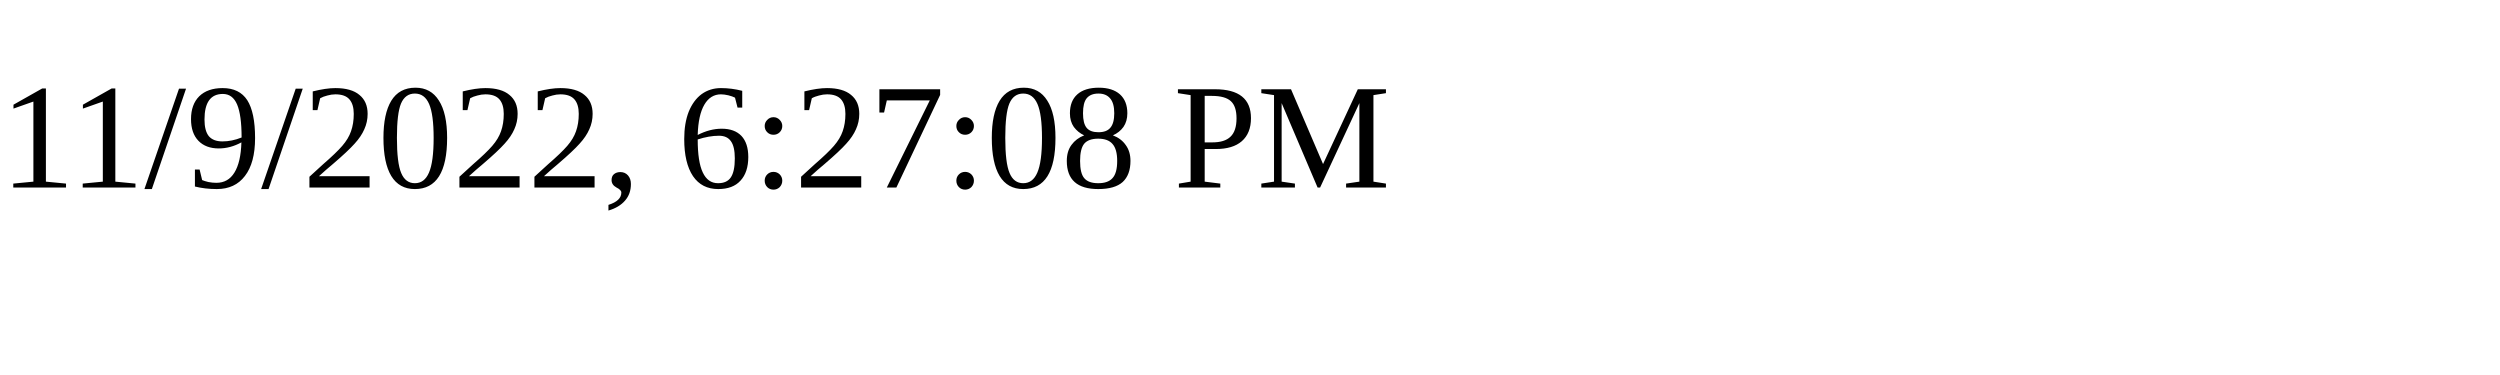
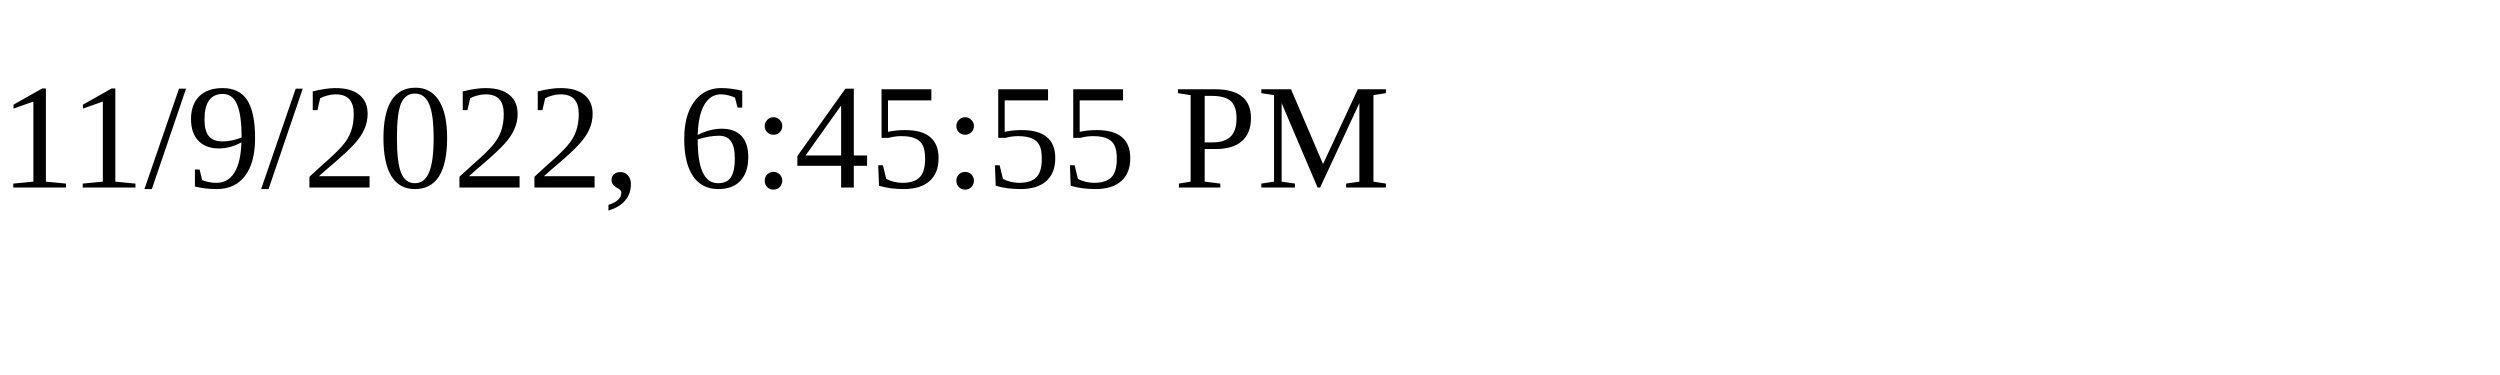
<svg xmlns="http://www.w3.org/2000/svg" height="30" width="200">
-   <text x="0" y="15">11/9/2022, 6:27:08 PM</text>
+   <text x="0" y="15">11/9/2022, 6:45:55 PM</text>
</svg>
